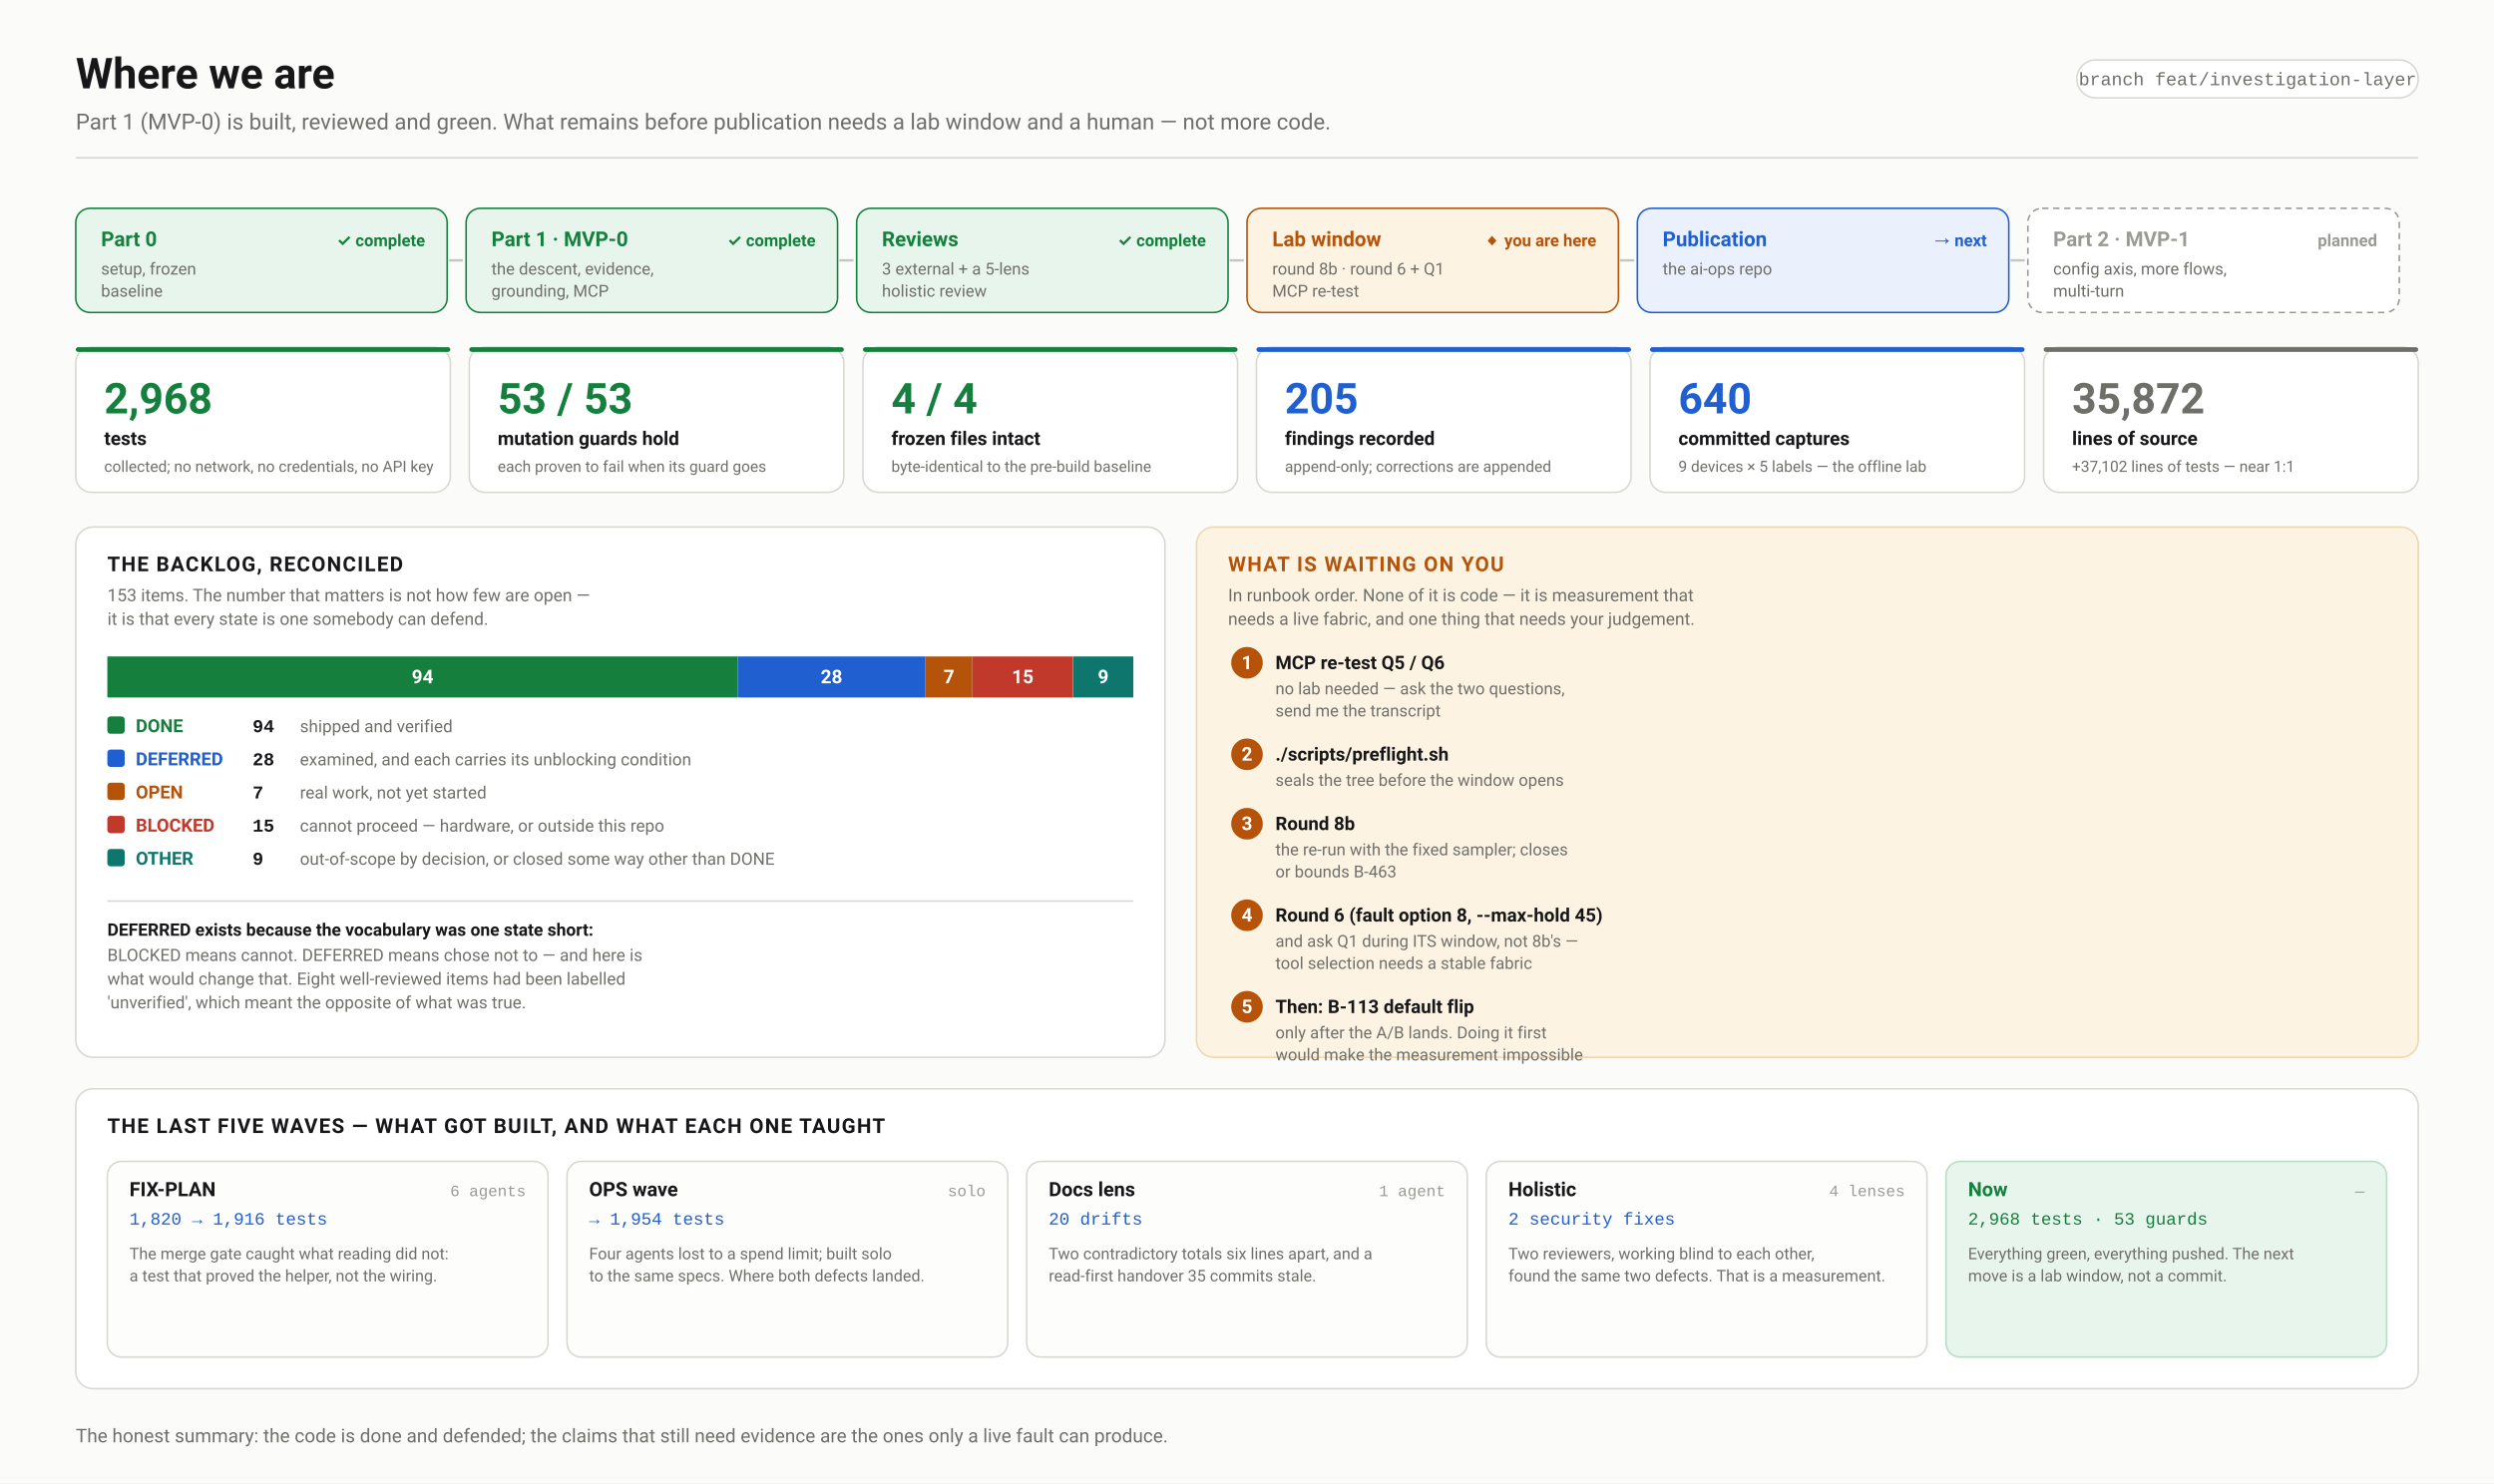
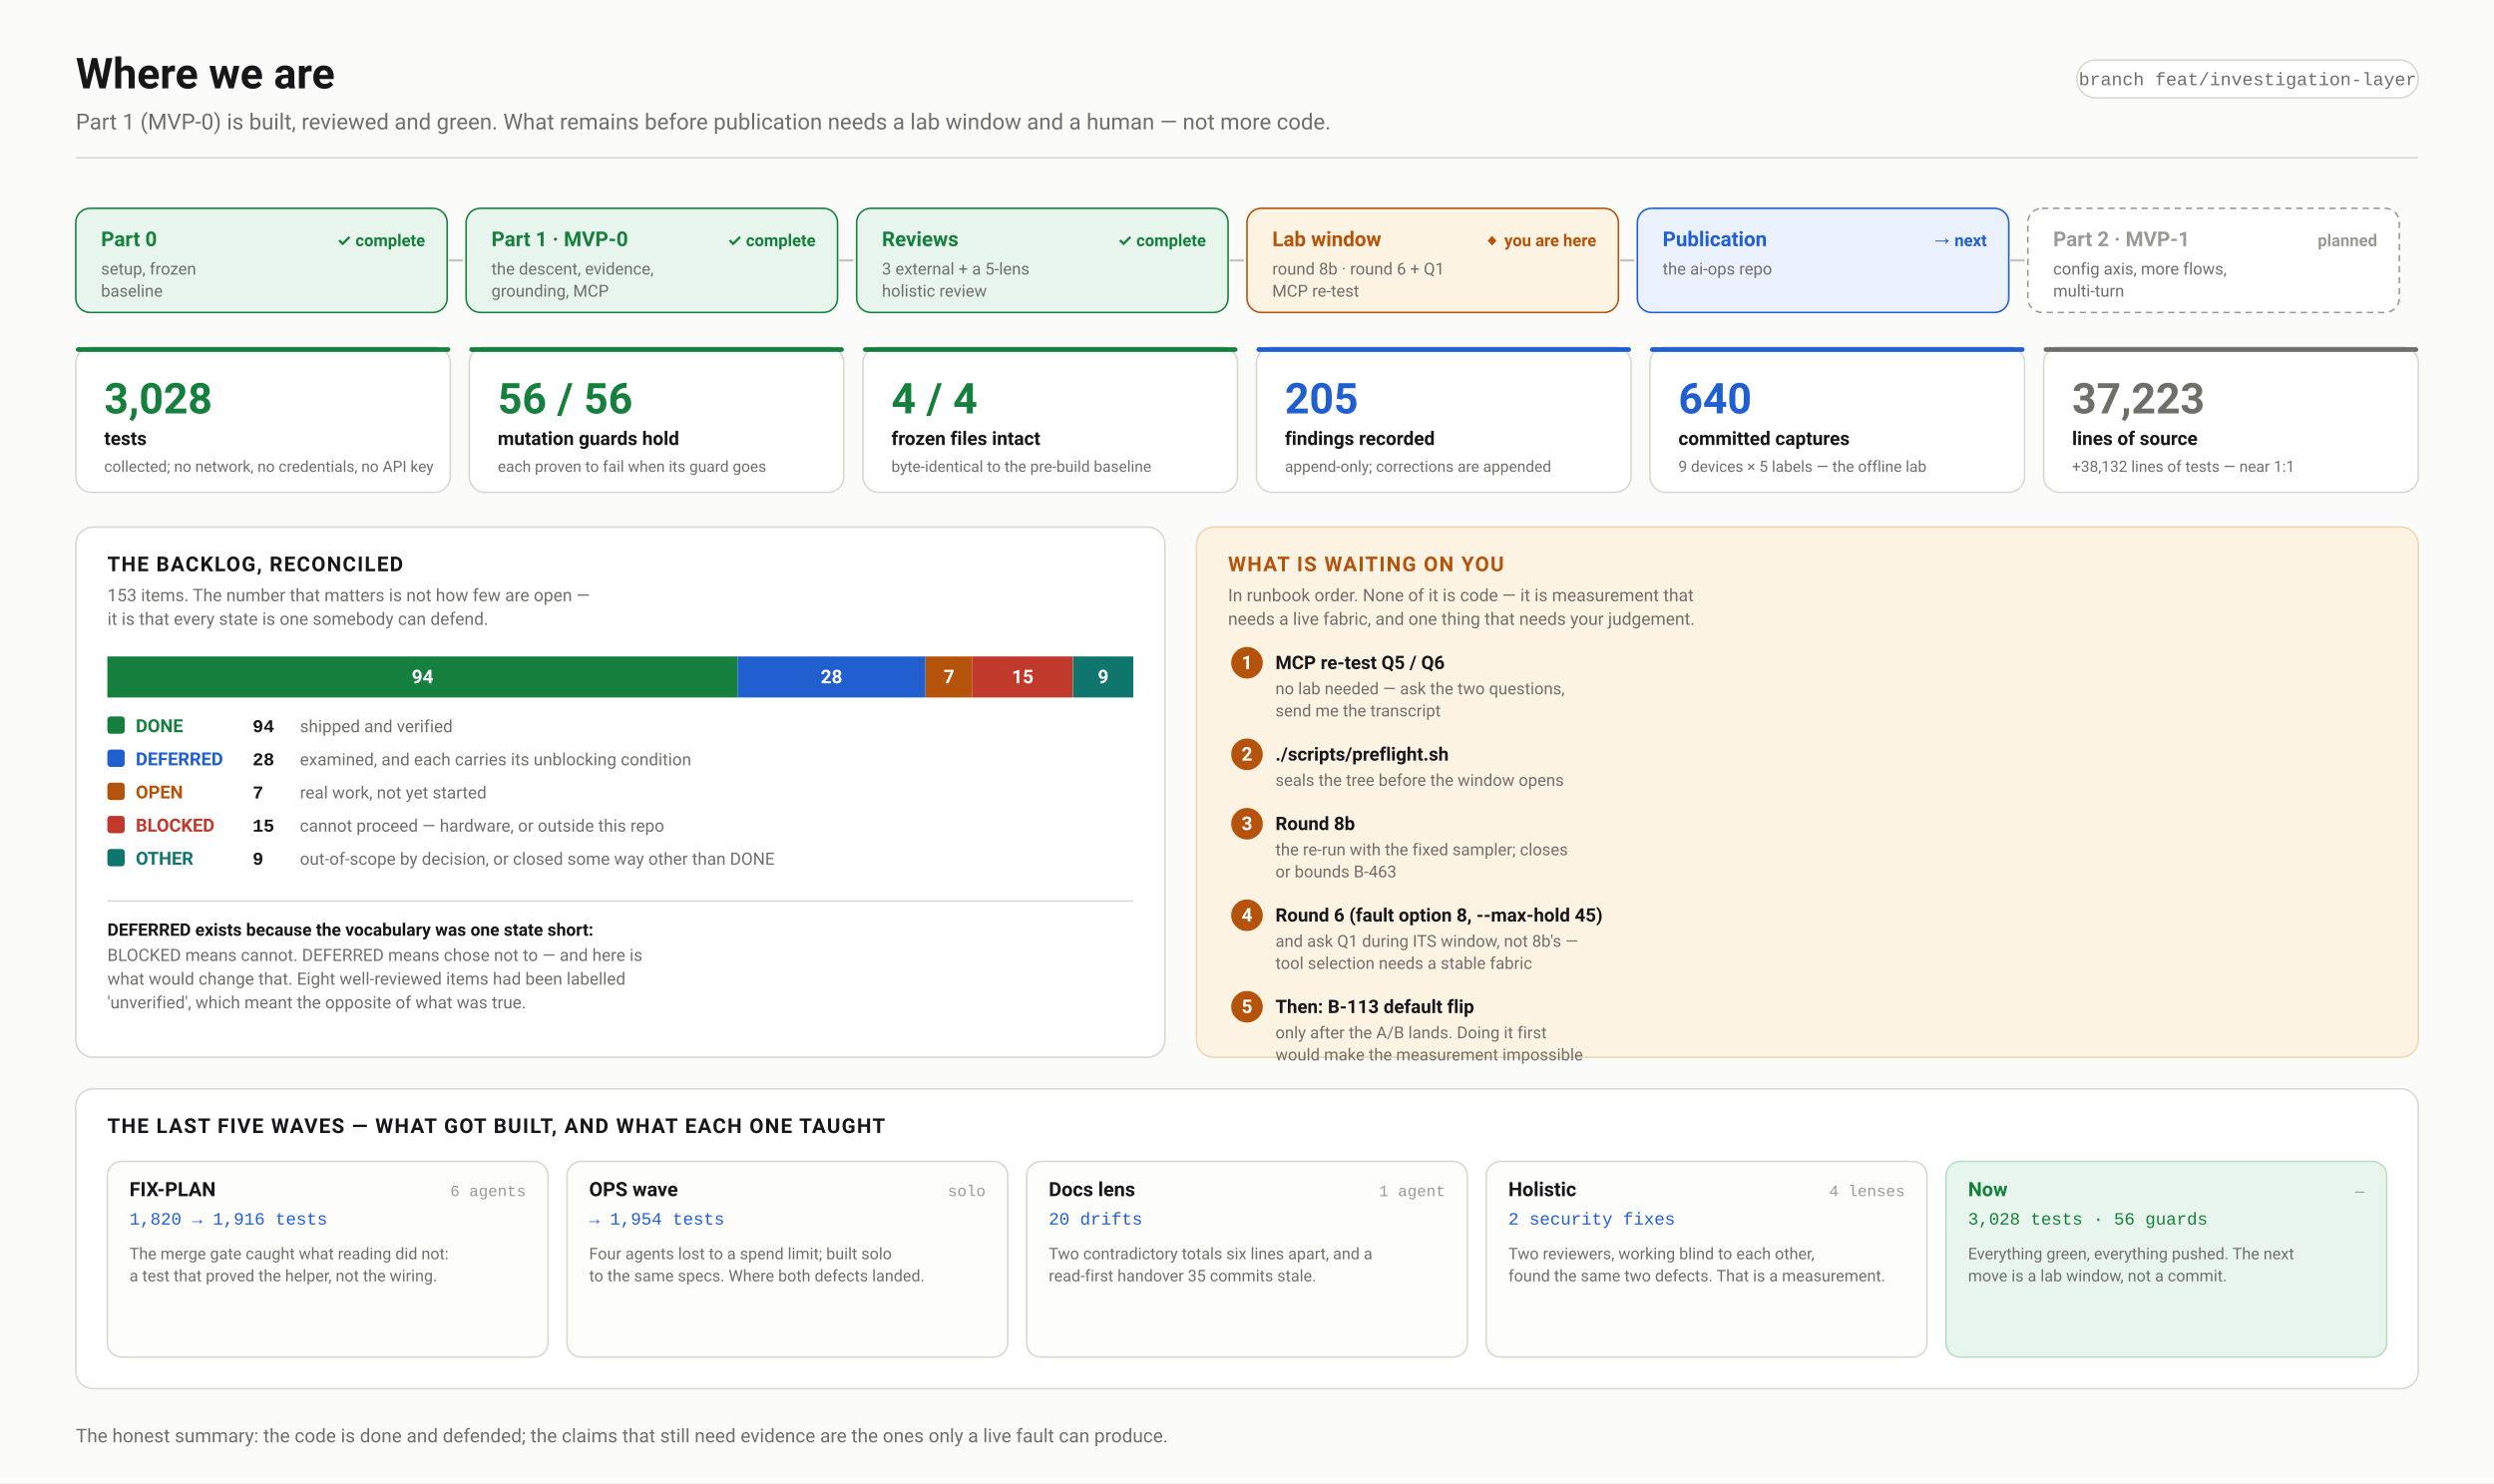
<svg xmlns="http://www.w3.org/2000/svg" width="1580" height="940" viewBox="0 0 1580 940" font-family="ui-sans-serif,-apple-system,'Segoe UI',Roboto,Helvetica,Arial,sans-serif">
  <defs>
    <marker id="arw" viewBox="0 0 10 10" refX="9" refY="5" markerWidth="6" markerHeight="6" orient="auto-start-reverse">
      <path d="M 0 0 L 10 5 L 0 10 z" fill="#6f6f6a" />
    </marker>
    <marker id="arwb" viewBox="0 0 10 10" refX="9" refY="5" markerWidth="6" markerHeight="6" orient="auto-start-reverse">
      <path d="M 0 0 L 10 5 L 0 10 z" fill="#1f5fd0" />
    </marker>
    <marker id="arwr" viewBox="0 0 10 10" refX="9" refY="5" markerWidth="6" markerHeight="6" orient="auto-start-reverse">
      <path d="M 0 0 L 10 5 L 0 10 z" fill="#c0392b" />
    </marker>
    <marker id="arwp" viewBox="0 0 10 10" refX="9" refY="5" markerWidth="6" markerHeight="6" orient="auto-start-reverse">
      <path d="M 0 0 L 10 5 L 0 10 z" fill="#6d28d9" />
    </marker>
    <marker id="arwg" viewBox="0 0 10 10" refX="9" refY="5" markerWidth="6" markerHeight="6" orient="auto-start-reverse">
      <path d="M 0 0 L 10 5 L 0 10 z" fill="#15803d" />
    </marker>
  </defs>
  <rect width="1580" height="940" fill="#fbfbf9" />
  <text x="48.0" y="56.0" font-family="ui-sans-serif,-apple-system,'Segoe UI',Roboto,Helvetica,Arial,sans-serif" font-size="27" font-weight="700" fill="#17171a" text-anchor="start">Where we are</text>
  <text x="48.0" y="82.0" font-family="ui-sans-serif,-apple-system,'Segoe UI',Roboto,Helvetica,Arial,sans-serif" font-size="14" font-weight="400" fill="#6f6f6a" text-anchor="start">Part 1 (MVP-0) is built, reviewed and green. What remains before publication needs a lab window and a human — not more code.</text>
  <rect x="1315.7" y="38.0" width="216.3" height="24.0" rx="12" fill="#fff" stroke="#d8d8d2" stroke-width="1" />
  <text x="1423.9" y="54.0" font-family="ui-monospace,'SF Mono',Menlo,Consolas,'Liberation Mono',monospace" font-size="11.5" font-weight="400" fill="#6f6f6a" text-anchor="middle">branch feat/investigation-layer</text>
  <line x1="48.0" y1="100.0" x2="1532.0" y2="100.0" stroke="#d8d8d2" stroke-width="1" />
  <rect x="48.0" y="132.0" width="235.3" height="66.0" rx="9" fill="#e8f5ec" stroke="#15803d" stroke-width="1" />
  <text x="64.0" y="156.0" font-family="ui-sans-serif,-apple-system,'Segoe UI',Roboto,Helvetica,Arial,sans-serif" font-size="13" font-weight="700" fill="#15803d" text-anchor="start">Part 0</text>
  <text x="64.0" y="174.0" font-family="ui-sans-serif,-apple-system,'Segoe UI',Roboto,Helvetica,Arial,sans-serif" font-size="10.5" font-weight="400" fill="#6f6f6a" text-anchor="start">setup, frozen</text>
  <text x="64.0" y="188.0" font-family="ui-sans-serif,-apple-system,'Segoe UI',Roboto,Helvetica,Arial,sans-serif" font-size="10.5" font-weight="400" fill="#6f6f6a" text-anchor="start">baseline</text>
  <text x="269.3" y="156.0" font-family="ui-sans-serif,-apple-system,'Segoe UI',Roboto,Helvetica,Arial,sans-serif" font-size="10.5" font-weight="700" fill="#15803d" text-anchor="end">✓ complete</text>
  <line x1="284.3" y1="165.0" x2="293.3" y2="165.0" stroke="#c6c6c0" stroke-width="1.5" />
  <rect x="295.3" y="132.0" width="235.3" height="66.0" rx="9" fill="#e8f5ec" stroke="#15803d" stroke-width="1" />
  <text x="311.3" y="156.0" font-family="ui-sans-serif,-apple-system,'Segoe UI',Roboto,Helvetica,Arial,sans-serif" font-size="13" font-weight="700" fill="#15803d" text-anchor="start">Part 1 · MVP-0</text>
  <text x="311.3" y="174.0" font-family="ui-sans-serif,-apple-system,'Segoe UI',Roboto,Helvetica,Arial,sans-serif" font-size="10.5" font-weight="400" fill="#6f6f6a" text-anchor="start">the descent, evidence,</text>
  <text x="311.3" y="188.0" font-family="ui-sans-serif,-apple-system,'Segoe UI',Roboto,Helvetica,Arial,sans-serif" font-size="10.5" font-weight="400" fill="#6f6f6a" text-anchor="start">grounding, MCP</text>
  <text x="516.7" y="156.0" font-family="ui-sans-serif,-apple-system,'Segoe UI',Roboto,Helvetica,Arial,sans-serif" font-size="10.5" font-weight="700" fill="#15803d" text-anchor="end">✓ complete</text>
  <line x1="531.7" y1="165.0" x2="540.7" y2="165.0" stroke="#c6c6c0" stroke-width="1.5" />
  <rect x="542.7" y="132.0" width="235.3" height="66.0" rx="9" fill="#e8f5ec" stroke="#15803d" stroke-width="1" />
  <text x="558.7" y="156.0" font-family="ui-sans-serif,-apple-system,'Segoe UI',Roboto,Helvetica,Arial,sans-serif" font-size="13" font-weight="700" fill="#15803d" text-anchor="start">Reviews</text>
  <text x="558.7" y="174.0" font-family="ui-sans-serif,-apple-system,'Segoe UI',Roboto,Helvetica,Arial,sans-serif" font-size="10.5" font-weight="400" fill="#6f6f6a" text-anchor="start">3 external + a 5-lens</text>
  <text x="558.7" y="188.0" font-family="ui-sans-serif,-apple-system,'Segoe UI',Roboto,Helvetica,Arial,sans-serif" font-size="10.5" font-weight="400" fill="#6f6f6a" text-anchor="start">holistic review</text>
  <text x="764.0" y="156.0" font-family="ui-sans-serif,-apple-system,'Segoe UI',Roboto,Helvetica,Arial,sans-serif" font-size="10.5" font-weight="700" fill="#15803d" text-anchor="end">✓ complete</text>
  <line x1="779.0" y1="165.0" x2="788.0" y2="165.0" stroke="#c6c6c0" stroke-width="1.5" />
  <rect x="790.0" y="132.0" width="235.3" height="66.0" rx="9" fill="#fdf3e3" stroke="#b45309" stroke-width="1" />
  <text x="806.0" y="156.0" font-family="ui-sans-serif,-apple-system,'Segoe UI',Roboto,Helvetica,Arial,sans-serif" font-size="13" font-weight="700" fill="#b45309" text-anchor="start">Lab window</text>
  <text x="806.0" y="174.0" font-family="ui-sans-serif,-apple-system,'Segoe UI',Roboto,Helvetica,Arial,sans-serif" font-size="10.5" font-weight="400" fill="#6f6f6a" text-anchor="start">round 8b · round 6 + Q1</text>
  <text x="806.0" y="188.0" font-family="ui-sans-serif,-apple-system,'Segoe UI',Roboto,Helvetica,Arial,sans-serif" font-size="10.5" font-weight="400" fill="#6f6f6a" text-anchor="start">MCP re-test</text>
  <text x="1011.3" y="156.0" font-family="ui-sans-serif,-apple-system,'Segoe UI',Roboto,Helvetica,Arial,sans-serif" font-size="10.5" font-weight="700" fill="#b45309" text-anchor="end">◆ you are here</text>
  <line x1="1026.3" y1="165.0" x2="1035.3" y2="165.0" stroke="#c6c6c0" stroke-width="1.5" />
  <rect x="1037.3" y="132.0" width="235.3" height="66.0" rx="9" fill="#eaf1fd" stroke="#1f5fd0" stroke-width="1" />
  <text x="1053.3" y="156.0" font-family="ui-sans-serif,-apple-system,'Segoe UI',Roboto,Helvetica,Arial,sans-serif" font-size="13" font-weight="700" fill="#1f5fd0" text-anchor="start">Publication</text>
  <text x="1053.3" y="174.0" font-family="ui-sans-serif,-apple-system,'Segoe UI',Roboto,Helvetica,Arial,sans-serif" font-size="10.5" font-weight="400" fill="#6f6f6a" text-anchor="start">the ai-ops repo</text>
  <text x="1258.7" y="156.0" font-family="ui-sans-serif,-apple-system,'Segoe UI',Roboto,Helvetica,Arial,sans-serif" font-size="10.5" font-weight="700" fill="#1f5fd0" text-anchor="end">→ next</text>
  <line x1="1273.7" y1="165.0" x2="1282.7" y2="165.0" stroke="#c6c6c0" stroke-width="1.5" />
  <rect x="1284.7" y="132.0" width="235.3" height="66.0" rx="9" fill="#ffffff" stroke="#9a9a94" stroke-width="1" stroke-dasharray="4 3" />
  <text x="1300.7" y="156.0" font-family="ui-sans-serif,-apple-system,'Segoe UI',Roboto,Helvetica,Arial,sans-serif" font-size="13" font-weight="700" fill="#9a9a94" text-anchor="start">Part 2 · MVP-1</text>
  <text x="1300.7" y="174.0" font-family="ui-sans-serif,-apple-system,'Segoe UI',Roboto,Helvetica,Arial,sans-serif" font-size="10.5" font-weight="400" fill="#6f6f6a" text-anchor="start">config axis, more flows,</text>
  <text x="1300.7" y="188.0" font-family="ui-sans-serif,-apple-system,'Segoe UI',Roboto,Helvetica,Arial,sans-serif" font-size="10.5" font-weight="400" fill="#6f6f6a" text-anchor="start">multi-turn</text>
  <text x="1506.0" y="156.0" font-family="ui-sans-serif,-apple-system,'Segoe UI',Roboto,Helvetica,Arial,sans-serif" font-size="10.5" font-weight="700" fill="#9a9a94" text-anchor="end">planned</text>
  <rect x="48.0" y="220.0" width="237.3" height="92.0" rx="10" fill="#ffffff" stroke="#d8d8d2" stroke-width="1" />
  <rect x="48.0" y="220.0" width="237.3" height="3.0" rx="1.5" fill="#15803d" stroke="none" stroke-width="1" />
-   <text x="66.0" y="262.0" font-family="ui-sans-serif,-apple-system,'Segoe UI',Roboto,Helvetica,Arial,sans-serif" font-size="27" font-weight="700" fill="#15803d" text-anchor="start">2,968</text>
+   <text x="66.0" y="262.0" font-family="ui-sans-serif,-apple-system,'Segoe UI',Roboto,Helvetica,Arial,sans-serif" font-size="27" font-weight="700" fill="#15803d" text-anchor="start">3,028</text>
  <text x="66.0" y="282.0" font-family="ui-sans-serif,-apple-system,'Segoe UI',Roboto,Helvetica,Arial,sans-serif" font-size="12" font-weight="600" fill="#17171a" text-anchor="start">tests</text>
  <text x="66.0" y="299.0" font-family="ui-sans-serif,-apple-system,'Segoe UI',Roboto,Helvetica,Arial,sans-serif" font-size="9.8" font-weight="400" fill="#6f6f6a" text-anchor="start">collected; no network, no credentials, no API key</text>
  <rect x="297.3" y="220.0" width="237.3" height="92.0" rx="10" fill="#ffffff" stroke="#d8d8d2" stroke-width="1" />
  <rect x="297.3" y="220.0" width="237.3" height="3.0" rx="1.5" fill="#15803d" stroke="none" stroke-width="1" />
-   <text x="315.3" y="262.0" font-family="ui-sans-serif,-apple-system,'Segoe UI',Roboto,Helvetica,Arial,sans-serif" font-size="27" font-weight="700" fill="#15803d" text-anchor="start">53 / 53</text>
+   <text x="315.3" y="262.0" font-family="ui-sans-serif,-apple-system,'Segoe UI',Roboto,Helvetica,Arial,sans-serif" font-size="27" font-weight="700" fill="#15803d" text-anchor="start">56 / 56</text>
  <text x="315.3" y="282.0" font-family="ui-sans-serif,-apple-system,'Segoe UI',Roboto,Helvetica,Arial,sans-serif" font-size="12" font-weight="600" fill="#17171a" text-anchor="start">mutation guards hold</text>
  <text x="315.3" y="299.0" font-family="ui-sans-serif,-apple-system,'Segoe UI',Roboto,Helvetica,Arial,sans-serif" font-size="9.8" font-weight="400" fill="#6f6f6a" text-anchor="start">each proven to fail when its guard goes</text>
  <rect x="546.7" y="220.0" width="237.3" height="92.0" rx="10" fill="#ffffff" stroke="#d8d8d2" stroke-width="1" />
  <rect x="546.7" y="220.0" width="237.3" height="3.0" rx="1.5" fill="#15803d" stroke="none" stroke-width="1" />
  <text x="564.7" y="262.0" font-family="ui-sans-serif,-apple-system,'Segoe UI',Roboto,Helvetica,Arial,sans-serif" font-size="27" font-weight="700" fill="#15803d" text-anchor="start">4 / 4</text>
  <text x="564.7" y="282.0" font-family="ui-sans-serif,-apple-system,'Segoe UI',Roboto,Helvetica,Arial,sans-serif" font-size="12" font-weight="600" fill="#17171a" text-anchor="start">frozen files intact</text>
  <text x="564.7" y="299.0" font-family="ui-sans-serif,-apple-system,'Segoe UI',Roboto,Helvetica,Arial,sans-serif" font-size="9.8" font-weight="400" fill="#6f6f6a" text-anchor="start">byte-identical to the pre-build baseline</text>
  <rect x="796.0" y="220.0" width="237.3" height="92.0" rx="10" fill="#ffffff" stroke="#d8d8d2" stroke-width="1" />
  <rect x="796.0" y="220.0" width="237.3" height="3.0" rx="1.5" fill="#1f5fd0" stroke="none" stroke-width="1" />
  <text x="814.0" y="262.0" font-family="ui-sans-serif,-apple-system,'Segoe UI',Roboto,Helvetica,Arial,sans-serif" font-size="27" font-weight="700" fill="#1f5fd0" text-anchor="start">205</text>
  <text x="814.0" y="282.0" font-family="ui-sans-serif,-apple-system,'Segoe UI',Roboto,Helvetica,Arial,sans-serif" font-size="12" font-weight="600" fill="#17171a" text-anchor="start">findings recorded</text>
  <text x="814.0" y="299.0" font-family="ui-sans-serif,-apple-system,'Segoe UI',Roboto,Helvetica,Arial,sans-serif" font-size="9.8" font-weight="400" fill="#6f6f6a" text-anchor="start">append-only; corrections are appended</text>
  <rect x="1045.3" y="220.0" width="237.3" height="92.0" rx="10" fill="#ffffff" stroke="#d8d8d2" stroke-width="1" />
  <rect x="1045.3" y="220.0" width="237.3" height="3.0" rx="1.5" fill="#1f5fd0" stroke="none" stroke-width="1" />
  <text x="1063.3" y="262.0" font-family="ui-sans-serif,-apple-system,'Segoe UI',Roboto,Helvetica,Arial,sans-serif" font-size="27" font-weight="700" fill="#1f5fd0" text-anchor="start">640</text>
  <text x="1063.3" y="282.0" font-family="ui-sans-serif,-apple-system,'Segoe UI',Roboto,Helvetica,Arial,sans-serif" font-size="12" font-weight="600" fill="#17171a" text-anchor="start">committed captures</text>
  <text x="1063.3" y="299.0" font-family="ui-sans-serif,-apple-system,'Segoe UI',Roboto,Helvetica,Arial,sans-serif" font-size="9.8" font-weight="400" fill="#6f6f6a" text-anchor="start">9 devices × 5 labels — the offline lab</text>
  <rect x="1294.7" y="220.0" width="237.3" height="92.0" rx="10" fill="#ffffff" stroke="#d8d8d2" stroke-width="1" />
  <rect x="1294.7" y="220.0" width="237.3" height="3.0" rx="1.5" fill="#6f6f6a" stroke="none" stroke-width="1" />
-   <text x="1312.7" y="262.0" font-family="ui-sans-serif,-apple-system,'Segoe UI',Roboto,Helvetica,Arial,sans-serif" font-size="27" font-weight="700" fill="#6f6f6a" text-anchor="start">35,872</text>
+   <text x="1312.7" y="262.0" font-family="ui-sans-serif,-apple-system,'Segoe UI',Roboto,Helvetica,Arial,sans-serif" font-size="27" font-weight="700" fill="#6f6f6a" text-anchor="start">37,223</text>
  <text x="1312.7" y="282.0" font-family="ui-sans-serif,-apple-system,'Segoe UI',Roboto,Helvetica,Arial,sans-serif" font-size="12" font-weight="600" fill="#17171a" text-anchor="start">lines of source</text>
-   <text x="1312.7" y="299.0" font-family="ui-sans-serif,-apple-system,'Segoe UI',Roboto,Helvetica,Arial,sans-serif" font-size="9.8" font-weight="400" fill="#6f6f6a" text-anchor="start">+37,102 lines of tests — near 1:1</text>
+   <text x="1312.7" y="299.0" font-family="ui-sans-serif,-apple-system,'Segoe UI',Roboto,Helvetica,Arial,sans-serif" font-size="9.8" font-weight="400" fill="#6f6f6a" text-anchor="start">+38,132 lines of tests — near 1:1</text>
  <rect x="48.0" y="334.0" width="690.0" height="336.0" rx="11" fill="#ffffff" stroke="#d8d8d2" stroke-width="1" />
  <text x="68.0" y="362.0" font-family="ui-sans-serif,-apple-system,'Segoe UI',Roboto,Helvetica,Arial,sans-serif" font-size="13" font-weight="700" fill="#17171a" text-anchor="start" letter-spacing="0.8">THE BACKLOG, RECONCILED</text>
  <text x="68.0" y="381.0" font-family="ui-sans-serif,-apple-system,'Segoe UI',Roboto,Helvetica,Arial,sans-serif" font-size="11" font-weight="400" fill="#6f6f6a" text-anchor="start">153 items. The number that matters is not how few are open —</text>
  <text x="68.0" y="396.0" font-family="ui-sans-serif,-apple-system,'Segoe UI',Roboto,Helvetica,Arial,sans-serif" font-size="11" font-weight="400" fill="#6f6f6a" text-anchor="start">it is that every state is one somebody can defend.</text>
  <rect x="68.0" y="416.0" width="399.3" height="26.0" rx="0" fill="#15803d" stroke="none" stroke-width="1" />
  <text x="267.7" y="433.0" font-family="ui-sans-serif,-apple-system,'Segoe UI',Roboto,Helvetica,Arial,sans-serif" font-size="12" font-weight="700" fill="#fff" text-anchor="middle">94</text>
  <rect x="467.3" y="416.0" width="119.0" height="26.0" rx="0" fill="#1f5fd0" stroke="none" stroke-width="1" />
  <text x="526.8" y="433.0" font-family="ui-sans-serif,-apple-system,'Segoe UI',Roboto,Helvetica,Arial,sans-serif" font-size="12" font-weight="700" fill="#fff" text-anchor="middle">28</text>
  <rect x="586.3" y="416.0" width="29.7" height="26.0" rx="0" fill="#b45309" stroke="none" stroke-width="1" />
  <text x="601.2" y="433.0" font-family="ui-sans-serif,-apple-system,'Segoe UI',Roboto,Helvetica,Arial,sans-serif" font-size="12" font-weight="700" fill="#fff" text-anchor="middle">7</text>
  <rect x="616.0" y="416.0" width="63.7" height="26.0" rx="0" fill="#c0392b" stroke="none" stroke-width="1" />
  <text x="647.9" y="433.0" font-family="ui-sans-serif,-apple-system,'Segoe UI',Roboto,Helvetica,Arial,sans-serif" font-size="12" font-weight="700" fill="#fff" text-anchor="middle">15</text>
  <rect x="679.8" y="416.0" width="38.2" height="26.0" rx="0" fill="#0f766e" stroke="none" stroke-width="1" />
  <text x="698.9" y="433.0" font-family="ui-sans-serif,-apple-system,'Segoe UI',Roboto,Helvetica,Arial,sans-serif" font-size="12" font-weight="700" fill="#fff" text-anchor="middle">9</text>
  <rect x="68.0" y="416.0" width="650.0" height="26.0" rx="0" fill="none" stroke="#ffffff" stroke-width="0" />
  <rect x="68.0" y="454.0" width="11.0" height="11.0" rx="2" fill="#15803d" stroke="none" stroke-width="1" />
  <text x="86.0" y="464.0" font-family="ui-sans-serif,-apple-system,'Segoe UI',Roboto,Helvetica,Arial,sans-serif" font-size="11.5" font-weight="650" fill="#15803d" text-anchor="start">DONE</text>
  <text x="160.0" y="464.0" font-family="ui-monospace,'SF Mono',Menlo,Consolas,'Liberation Mono',monospace" font-size="11.5" font-weight="700" fill="#17171a" text-anchor="start">94</text>
  <text x="190.0" y="464.0" font-family="ui-sans-serif,-apple-system,'Segoe UI',Roboto,Helvetica,Arial,sans-serif" font-size="10.8" font-weight="400" fill="#6f6f6a" text-anchor="start">shipped and verified</text>
  <rect x="68.0" y="475.0" width="11.0" height="11.0" rx="2" fill="#1f5fd0" stroke="none" stroke-width="1" />
  <text x="86.0" y="485.0" font-family="ui-sans-serif,-apple-system,'Segoe UI',Roboto,Helvetica,Arial,sans-serif" font-size="11.5" font-weight="650" fill="#1f5fd0" text-anchor="start">DEFERRED</text>
  <text x="160.0" y="485.0" font-family="ui-monospace,'SF Mono',Menlo,Consolas,'Liberation Mono',monospace" font-size="11.5" font-weight="700" fill="#17171a" text-anchor="start">28</text>
  <text x="190.0" y="485.0" font-family="ui-sans-serif,-apple-system,'Segoe UI',Roboto,Helvetica,Arial,sans-serif" font-size="10.8" font-weight="400" fill="#6f6f6a" text-anchor="start">examined, and each carries its unblocking condition</text>
  <rect x="68.0" y="496.0" width="11.0" height="11.0" rx="2" fill="#b45309" stroke="none" stroke-width="1" />
  <text x="86.0" y="506.0" font-family="ui-sans-serif,-apple-system,'Segoe UI',Roboto,Helvetica,Arial,sans-serif" font-size="11.5" font-weight="650" fill="#b45309" text-anchor="start">OPEN</text>
  <text x="160.0" y="506.0" font-family="ui-monospace,'SF Mono',Menlo,Consolas,'Liberation Mono',monospace" font-size="11.5" font-weight="700" fill="#17171a" text-anchor="start">7</text>
  <text x="190.0" y="506.0" font-family="ui-sans-serif,-apple-system,'Segoe UI',Roboto,Helvetica,Arial,sans-serif" font-size="10.8" font-weight="400" fill="#6f6f6a" text-anchor="start">real work, not yet started</text>
  <rect x="68.0" y="517.0" width="11.0" height="11.0" rx="2" fill="#c0392b" stroke="none" stroke-width="1" />
  <text x="86.0" y="527.0" font-family="ui-sans-serif,-apple-system,'Segoe UI',Roboto,Helvetica,Arial,sans-serif" font-size="11.5" font-weight="650" fill="#c0392b" text-anchor="start">BLOCKED</text>
  <text x="160.0" y="527.0" font-family="ui-monospace,'SF Mono',Menlo,Consolas,'Liberation Mono',monospace" font-size="11.5" font-weight="700" fill="#17171a" text-anchor="start">15</text>
  <text x="190.0" y="527.0" font-family="ui-sans-serif,-apple-system,'Segoe UI',Roboto,Helvetica,Arial,sans-serif" font-size="10.8" font-weight="400" fill="#6f6f6a" text-anchor="start">cannot proceed — hardware, or outside this repo</text>
  <rect x="68.0" y="538.0" width="11.0" height="11.0" rx="2" fill="#0f766e" stroke="none" stroke-width="1" />
  <text x="86.0" y="548.0" font-family="ui-sans-serif,-apple-system,'Segoe UI',Roboto,Helvetica,Arial,sans-serif" font-size="11.5" font-weight="650" fill="#0f766e" text-anchor="start">OTHER</text>
  <text x="160.0" y="548.0" font-family="ui-monospace,'SF Mono',Menlo,Consolas,'Liberation Mono',monospace" font-size="11.5" font-weight="700" fill="#17171a" text-anchor="start">9</text>
  <text x="190.0" y="548.0" font-family="ui-sans-serif,-apple-system,'Segoe UI',Roboto,Helvetica,Arial,sans-serif" font-size="10.8" font-weight="400" fill="#6f6f6a" text-anchor="start">out-of-scope by decision, or closed some way other than DONE</text>
  <line x1="68.0" y1="571.0" x2="718.0" y2="571.0" stroke="#d8d8d2" stroke-width="1" />
  <text x="68.0" y="593.0" font-family="ui-sans-serif,-apple-system,'Segoe UI',Roboto,Helvetica,Arial,sans-serif" font-size="11" font-weight="600" fill="#17171a" text-anchor="start">DEFERRED exists because the vocabulary was one state short:</text>
  <text x="68.0" y="609.0" font-family="ui-sans-serif,-apple-system,'Segoe UI',Roboto,Helvetica,Arial,sans-serif" font-size="10.8" font-weight="400" fill="#6f6f6a" text-anchor="start">BLOCKED means cannot. DEFERRED means chose not to — and here is</text>
  <text x="68.0" y="624.0" font-family="ui-sans-serif,-apple-system,'Segoe UI',Roboto,Helvetica,Arial,sans-serif" font-size="10.8" font-weight="400" fill="#6f6f6a" text-anchor="start">what would change that. Eight well-reviewed items had been labelled</text>
  <text x="68.0" y="639.0" font-family="ui-sans-serif,-apple-system,'Segoe UI',Roboto,Helvetica,Arial,sans-serif" font-size="10.8" font-weight="400" fill="#6f6f6a" text-anchor="start">'unverified', which meant the opposite of what was true.</text>
  <rect x="758.0" y="334.0" width="774.0" height="336.0" rx="11" fill="#fdf3e3" stroke="#eed7ae" stroke-width="1" />
  <text x="778.0" y="362.0" font-family="ui-sans-serif,-apple-system,'Segoe UI',Roboto,Helvetica,Arial,sans-serif" font-size="13" font-weight="700" fill="#b45309" text-anchor="start" letter-spacing="0.8">WHAT IS WAITING ON YOU</text>
  <text x="778.0" y="381.0" font-family="ui-sans-serif,-apple-system,'Segoe UI',Roboto,Helvetica,Arial,sans-serif" font-size="11" font-weight="400" fill="#6f6f6a" text-anchor="start">In runbook order. None of it is code — it is measurement that</text>
  <text x="778.0" y="396.0" font-family="ui-sans-serif,-apple-system,'Segoe UI',Roboto,Helvetica,Arial,sans-serif" font-size="11" font-weight="400" fill="#6f6f6a" text-anchor="start">needs a live fabric, and one thing that needs your judgement.</text>
  <circle cx="790.0" cy="420.0" r="10" fill="#b45309" />
  <text x="790.0" y="424.0" font-family="ui-sans-serif,-apple-system,'Segoe UI',Roboto,Helvetica,Arial,sans-serif" font-size="12" font-weight="700" fill="#fff" text-anchor="middle">1</text>
  <text x="808.0" y="424.0" font-family="ui-sans-serif,-apple-system,'Segoe UI',Roboto,Helvetica,Arial,sans-serif" font-size="11.8" font-weight="650" fill="#17171a" text-anchor="start">MCP re-test Q5 / Q6</text>
  <text x="808.0" y="440.0" font-family="ui-sans-serif,-apple-system,'Segoe UI',Roboto,Helvetica,Arial,sans-serif" font-size="10.5" font-weight="400" fill="#6f6f6a" text-anchor="start">no lab needed — ask the two questions,</text>
  <text x="808.0" y="454.0" font-family="ui-sans-serif,-apple-system,'Segoe UI',Roboto,Helvetica,Arial,sans-serif" font-size="10.5" font-weight="400" fill="#6f6f6a" text-anchor="start">send me the transcript</text>
  <circle cx="790.0" cy="478.0" r="10" fill="#b45309" />
  <text x="790.0" y="482.0" font-family="ui-sans-serif,-apple-system,'Segoe UI',Roboto,Helvetica,Arial,sans-serif" font-size="12" font-weight="700" fill="#fff" text-anchor="middle">2</text>
  <text x="808.0" y="482.0" font-family="ui-sans-serif,-apple-system,'Segoe UI',Roboto,Helvetica,Arial,sans-serif" font-size="11.8" font-weight="650" fill="#17171a" text-anchor="start">./scripts/preflight.sh</text>
  <text x="808.0" y="498.0" font-family="ui-sans-serif,-apple-system,'Segoe UI',Roboto,Helvetica,Arial,sans-serif" font-size="10.5" font-weight="400" fill="#6f6f6a" text-anchor="start">seals the tree before the window opens</text>
  <circle cx="790.0" cy="522.0" r="10" fill="#b45309" />
  <text x="790.0" y="526.0" font-family="ui-sans-serif,-apple-system,'Segoe UI',Roboto,Helvetica,Arial,sans-serif" font-size="12" font-weight="700" fill="#fff" text-anchor="middle">3</text>
  <text x="808.0" y="526.0" font-family="ui-sans-serif,-apple-system,'Segoe UI',Roboto,Helvetica,Arial,sans-serif" font-size="11.8" font-weight="650" fill="#17171a" text-anchor="start">Round 8b</text>
  <text x="808.0" y="542.0" font-family="ui-sans-serif,-apple-system,'Segoe UI',Roboto,Helvetica,Arial,sans-serif" font-size="10.5" font-weight="400" fill="#6f6f6a" text-anchor="start">the re-run with the fixed sampler; closes</text>
  <text x="808.0" y="556.0" font-family="ui-sans-serif,-apple-system,'Segoe UI',Roboto,Helvetica,Arial,sans-serif" font-size="10.5" font-weight="400" fill="#6f6f6a" text-anchor="start">or bounds B-463</text>
  <circle cx="790.0" cy="580.0" r="10" fill="#b45309" />
  <text x="790.0" y="584.0" font-family="ui-sans-serif,-apple-system,'Segoe UI',Roboto,Helvetica,Arial,sans-serif" font-size="12" font-weight="700" fill="#fff" text-anchor="middle">4</text>
  <text x="808.0" y="584.0" font-family="ui-sans-serif,-apple-system,'Segoe UI',Roboto,Helvetica,Arial,sans-serif" font-size="11.8" font-weight="650" fill="#17171a" text-anchor="start">Round 6 (fault option 8, --max-hold 45)</text>
  <text x="808.0" y="600.0" font-family="ui-sans-serif,-apple-system,'Segoe UI',Roboto,Helvetica,Arial,sans-serif" font-size="10.5" font-weight="400" fill="#6f6f6a" text-anchor="start">and ask Q1 during ITS window, not 8b's —</text>
  <text x="808.0" y="614.0" font-family="ui-sans-serif,-apple-system,'Segoe UI',Roboto,Helvetica,Arial,sans-serif" font-size="10.5" font-weight="400" fill="#6f6f6a" text-anchor="start">tool selection needs a stable fabric</text>
  <circle cx="790.0" cy="638.0" r="10" fill="#b45309" />
  <text x="790.0" y="642.0" font-family="ui-sans-serif,-apple-system,'Segoe UI',Roboto,Helvetica,Arial,sans-serif" font-size="12" font-weight="700" fill="#fff" text-anchor="middle">5</text>
  <text x="808.0" y="642.0" font-family="ui-sans-serif,-apple-system,'Segoe UI',Roboto,Helvetica,Arial,sans-serif" font-size="11.8" font-weight="650" fill="#17171a" text-anchor="start">Then: B-113 default flip</text>
  <text x="808.0" y="658.0" font-family="ui-sans-serif,-apple-system,'Segoe UI',Roboto,Helvetica,Arial,sans-serif" font-size="10.5" font-weight="400" fill="#6f6f6a" text-anchor="start">only after the A/B lands. Doing it first</text>
  <text x="808.0" y="672.0" font-family="ui-sans-serif,-apple-system,'Segoe UI',Roboto,Helvetica,Arial,sans-serif" font-size="10.5" font-weight="400" fill="#6f6f6a" text-anchor="start">would make the measurement impossible</text>
  <rect x="48.0" y="690.0" width="1484.0" height="190.0" rx="11" fill="#ffffff" stroke="#d8d8d2" stroke-width="1" />
  <text x="68.0" y="718.0" font-family="ui-sans-serif,-apple-system,'Segoe UI',Roboto,Helvetica,Arial,sans-serif" font-size="13" font-weight="700" fill="#17171a" text-anchor="start" letter-spacing="0.8">THE LAST FIVE WAVES — WHAT GOT BUILT, AND WHAT EACH ONE TAUGHT</text>
  <rect x="68.0" y="736.0" width="279.2" height="124.0" rx="9" fill="#fdfdfc" stroke="#d8d8d2" stroke-width="1" />
  <text x="82.0" y="758.0" font-family="ui-sans-serif,-apple-system,'Segoe UI',Roboto,Helvetica,Arial,sans-serif" font-size="12.5" font-weight="700" fill="#17171a" text-anchor="start">FIX-PLAN</text>
  <text x="333.2" y="758.0" font-family="ui-monospace,'SF Mono',Menlo,Consolas,'Liberation Mono',monospace" font-size="10" font-weight="400" fill="#9a9a94" text-anchor="end">6 agents</text>
  <text x="82.0" y="776.0" font-family="ui-monospace,'SF Mono',Menlo,Consolas,'Liberation Mono',monospace" font-size="11" font-weight="400" fill="#1f5fd0" text-anchor="start">1,820 → 1,916 tests</text>
  <text x="82.0" y="798.0" font-family="ui-sans-serif,-apple-system,'Segoe UI',Roboto,Helvetica,Arial,sans-serif" font-size="10.2" font-weight="400" fill="#6f6f6a" text-anchor="start">The merge gate caught what reading did not:</text>
  <text x="82.0" y="812.0" font-family="ui-sans-serif,-apple-system,'Segoe UI',Roboto,Helvetica,Arial,sans-serif" font-size="10.2" font-weight="400" fill="#6f6f6a" text-anchor="start">a test that proved the helper, not the wiring.</text>
  <rect x="359.2" y="736.0" width="279.2" height="124.0" rx="9" fill="#fdfdfc" stroke="#d8d8d2" stroke-width="1" />
  <text x="373.2" y="758.0" font-family="ui-sans-serif,-apple-system,'Segoe UI',Roboto,Helvetica,Arial,sans-serif" font-size="12.5" font-weight="700" fill="#17171a" text-anchor="start">OPS wave</text>
  <text x="624.4" y="758.0" font-family="ui-monospace,'SF Mono',Menlo,Consolas,'Liberation Mono',monospace" font-size="10" font-weight="400" fill="#9a9a94" text-anchor="end">solo</text>
  <text x="373.2" y="776.0" font-family="ui-monospace,'SF Mono',Menlo,Consolas,'Liberation Mono',monospace" font-size="11" font-weight="400" fill="#1f5fd0" text-anchor="start">→ 1,954 tests</text>
  <text x="373.2" y="798.0" font-family="ui-sans-serif,-apple-system,'Segoe UI',Roboto,Helvetica,Arial,sans-serif" font-size="10.2" font-weight="400" fill="#6f6f6a" text-anchor="start">Four agents lost to a spend limit; built solo</text>
  <text x="373.2" y="812.0" font-family="ui-sans-serif,-apple-system,'Segoe UI',Roboto,Helvetica,Arial,sans-serif" font-size="10.2" font-weight="400" fill="#6f6f6a" text-anchor="start">to the same specs. Where both defects landed.</text>
  <rect x="650.4" y="736.0" width="279.2" height="124.0" rx="9" fill="#fdfdfc" stroke="#d8d8d2" stroke-width="1" />
  <text x="664.4" y="758.0" font-family="ui-sans-serif,-apple-system,'Segoe UI',Roboto,Helvetica,Arial,sans-serif" font-size="12.5" font-weight="700" fill="#17171a" text-anchor="start">Docs lens</text>
  <text x="915.6" y="758.0" font-family="ui-monospace,'SF Mono',Menlo,Consolas,'Liberation Mono',monospace" font-size="10" font-weight="400" fill="#9a9a94" text-anchor="end">1 agent</text>
  <text x="664.4" y="776.0" font-family="ui-monospace,'SF Mono',Menlo,Consolas,'Liberation Mono',monospace" font-size="11" font-weight="400" fill="#1f5fd0" text-anchor="start">20 drifts</text>
  <text x="664.4" y="798.0" font-family="ui-sans-serif,-apple-system,'Segoe UI',Roboto,Helvetica,Arial,sans-serif" font-size="10.2" font-weight="400" fill="#6f6f6a" text-anchor="start">Two contradictory totals six lines apart, and a</text>
  <text x="664.4" y="812.0" font-family="ui-sans-serif,-apple-system,'Segoe UI',Roboto,Helvetica,Arial,sans-serif" font-size="10.2" font-weight="400" fill="#6f6f6a" text-anchor="start">read-first handover 35 commits stale.</text>
  <rect x="941.6" y="736.0" width="279.2" height="124.0" rx="9" fill="#fdfdfc" stroke="#d8d8d2" stroke-width="1" />
  <text x="955.6" y="758.0" font-family="ui-sans-serif,-apple-system,'Segoe UI',Roboto,Helvetica,Arial,sans-serif" font-size="12.5" font-weight="700" fill="#17171a" text-anchor="start">Holistic</text>
  <text x="1206.8" y="758.0" font-family="ui-monospace,'SF Mono',Menlo,Consolas,'Liberation Mono',monospace" font-size="10" font-weight="400" fill="#9a9a94" text-anchor="end">4 lenses</text>
  <text x="955.6" y="776.0" font-family="ui-monospace,'SF Mono',Menlo,Consolas,'Liberation Mono',monospace" font-size="11" font-weight="400" fill="#1f5fd0" text-anchor="start">2 security fixes</text>
  <text x="955.6" y="798.0" font-family="ui-sans-serif,-apple-system,'Segoe UI',Roboto,Helvetica,Arial,sans-serif" font-size="10.2" font-weight="400" fill="#6f6f6a" text-anchor="start">Two reviewers, working blind to each other,</text>
  <text x="955.6" y="812.0" font-family="ui-sans-serif,-apple-system,'Segoe UI',Roboto,Helvetica,Arial,sans-serif" font-size="10.2" font-weight="400" fill="#6f6f6a" text-anchor="start">found the same two defects. That is a measurement.</text>
  <rect x="1232.8" y="736.0" width="279.2" height="124.0" rx="9" fill="#e8f5ec" stroke="#b9dcc5" stroke-width="1" />
  <text x="1246.8" y="758.0" font-family="ui-sans-serif,-apple-system,'Segoe UI',Roboto,Helvetica,Arial,sans-serif" font-size="12.5" font-weight="700" fill="#15803d" text-anchor="start">Now</text>
  <text x="1498.0" y="758.0" font-family="ui-monospace,'SF Mono',Menlo,Consolas,'Liberation Mono',monospace" font-size="10" font-weight="400" fill="#9a9a94" text-anchor="end">—</text>
-   <text x="1246.8" y="776.0" font-family="ui-monospace,'SF Mono',Menlo,Consolas,'Liberation Mono',monospace" font-size="11" font-weight="400" fill="#15803d" text-anchor="start">2,968 tests · 53 guards</text>
+   <text x="1246.8" y="776.0" font-family="ui-monospace,'SF Mono',Menlo,Consolas,'Liberation Mono',monospace" font-size="11" font-weight="400" fill="#15803d" text-anchor="start">3,028 tests · 56 guards</text>
  <text x="1246.8" y="798.0" font-family="ui-sans-serif,-apple-system,'Segoe UI',Roboto,Helvetica,Arial,sans-serif" font-size="10.2" font-weight="400" fill="#6f6f6a" text-anchor="start">Everything green, everything pushed. The next</text>
  <text x="1246.8" y="812.0" font-family="ui-sans-serif,-apple-system,'Segoe UI',Roboto,Helvetica,Arial,sans-serif" font-size="10.2" font-weight="400" fill="#6f6f6a" text-anchor="start">move is a lab window, not a commit.</text>
  <text x="48.0" y="914.0" font-family="ui-sans-serif,-apple-system,'Segoe UI',Roboto,Helvetica,Arial,sans-serif" font-size="12" font-weight="400" fill="#6f6f6a" text-anchor="start">The honest summary: the code is done and defended; the claims that still need evidence are the ones only a live fault can produce.</text>
</svg>
